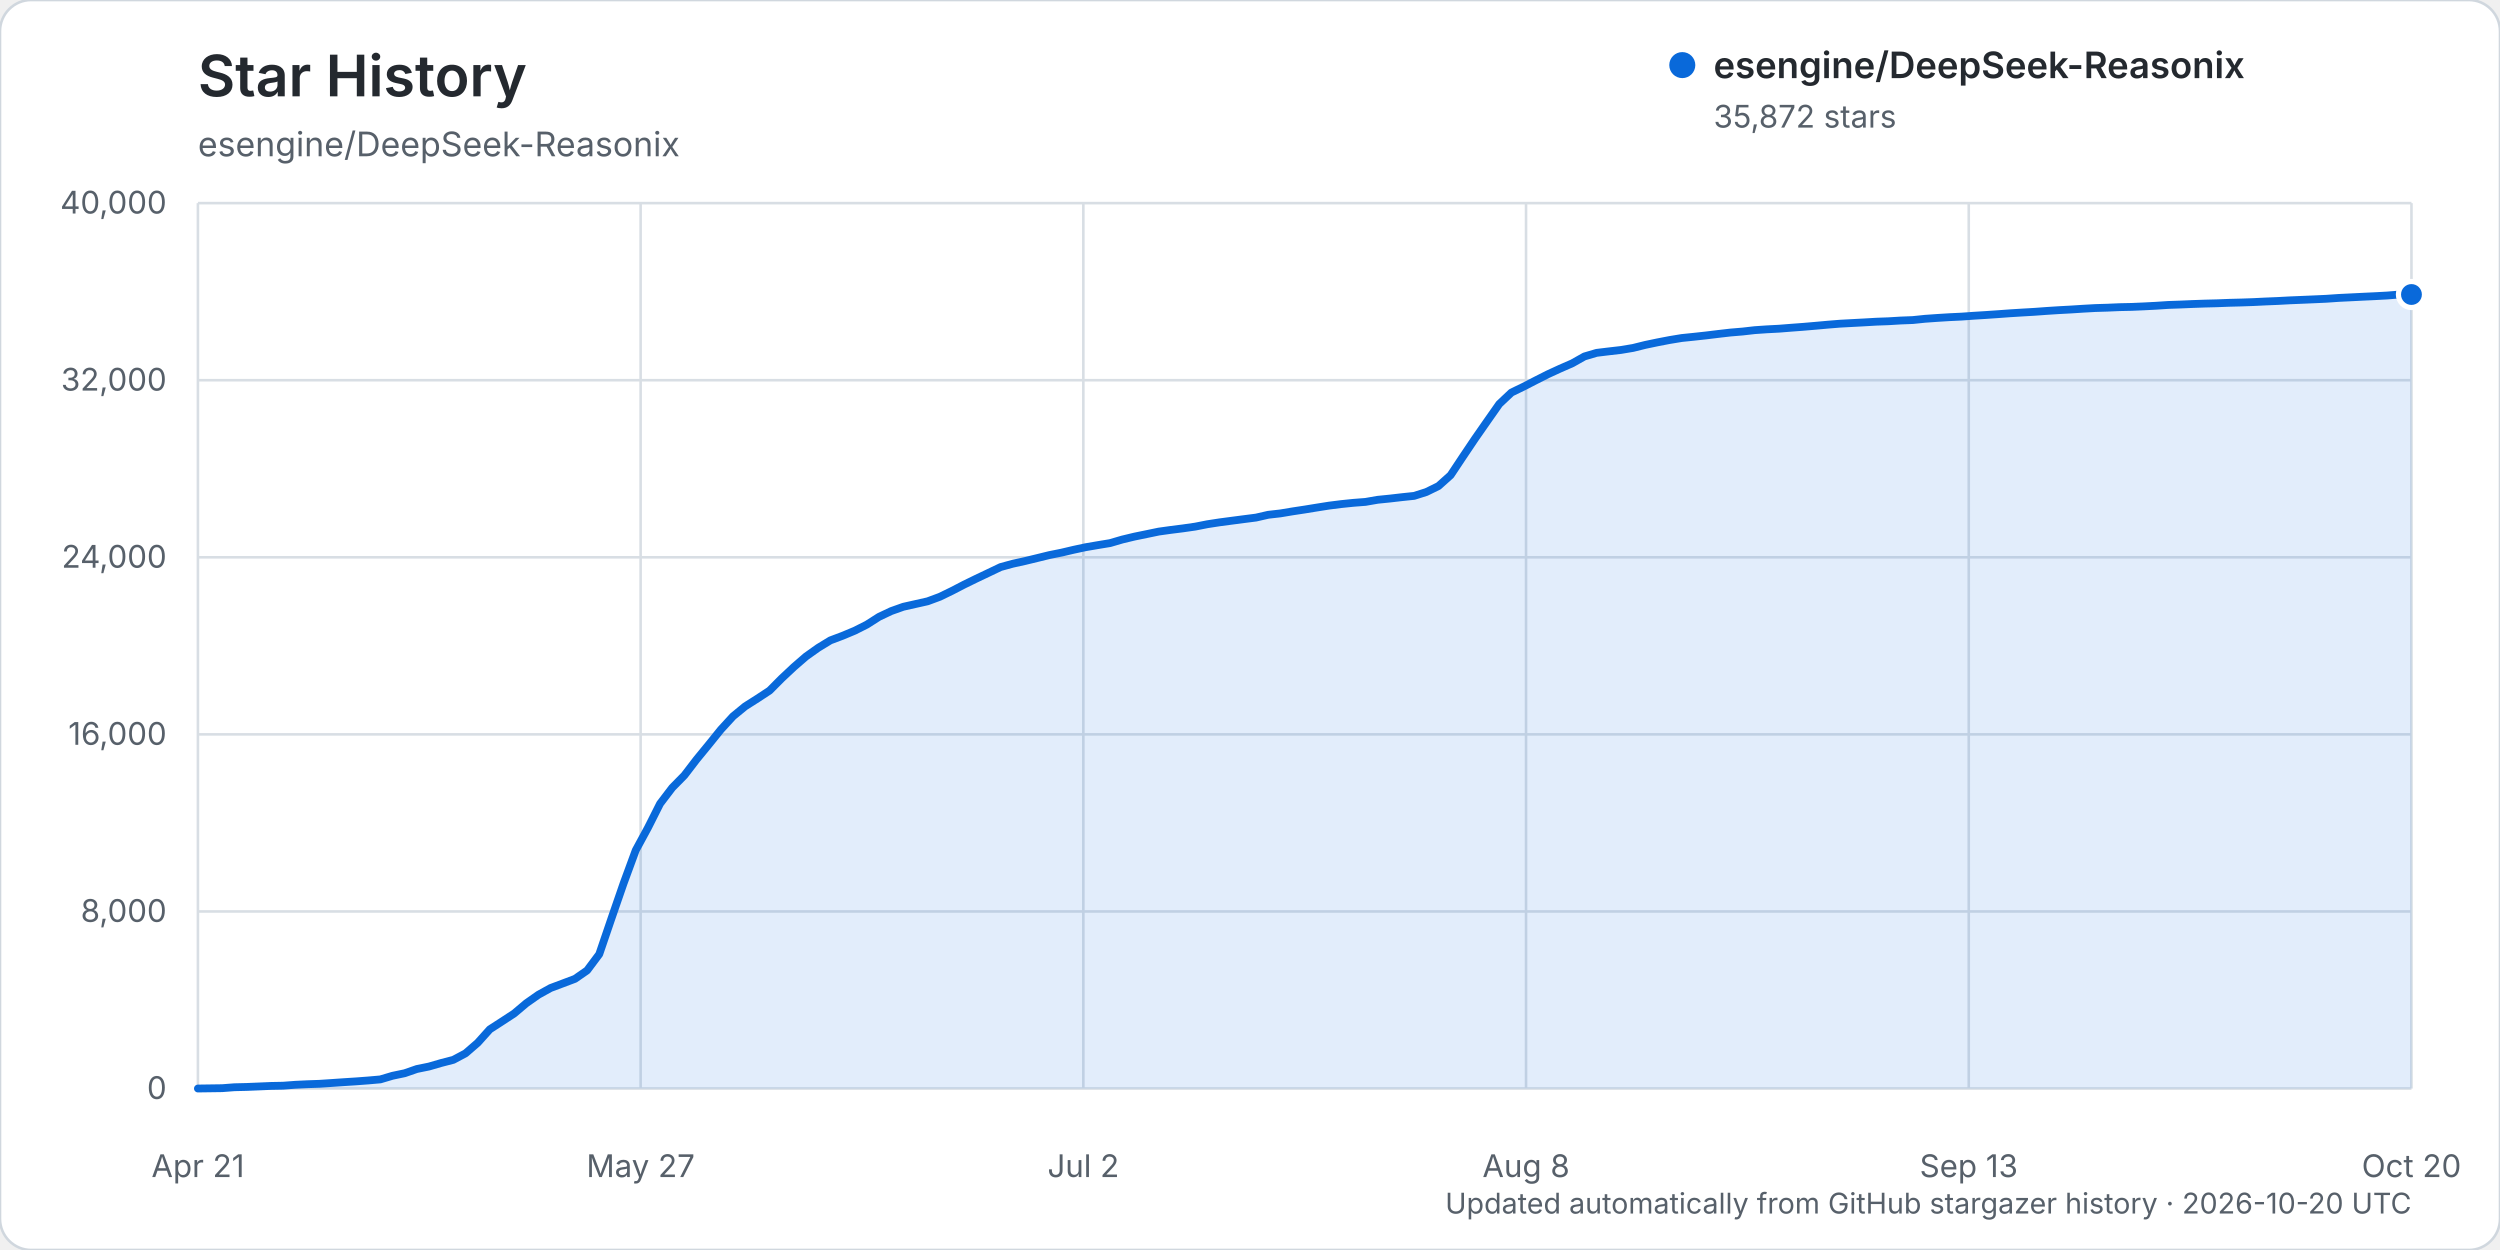
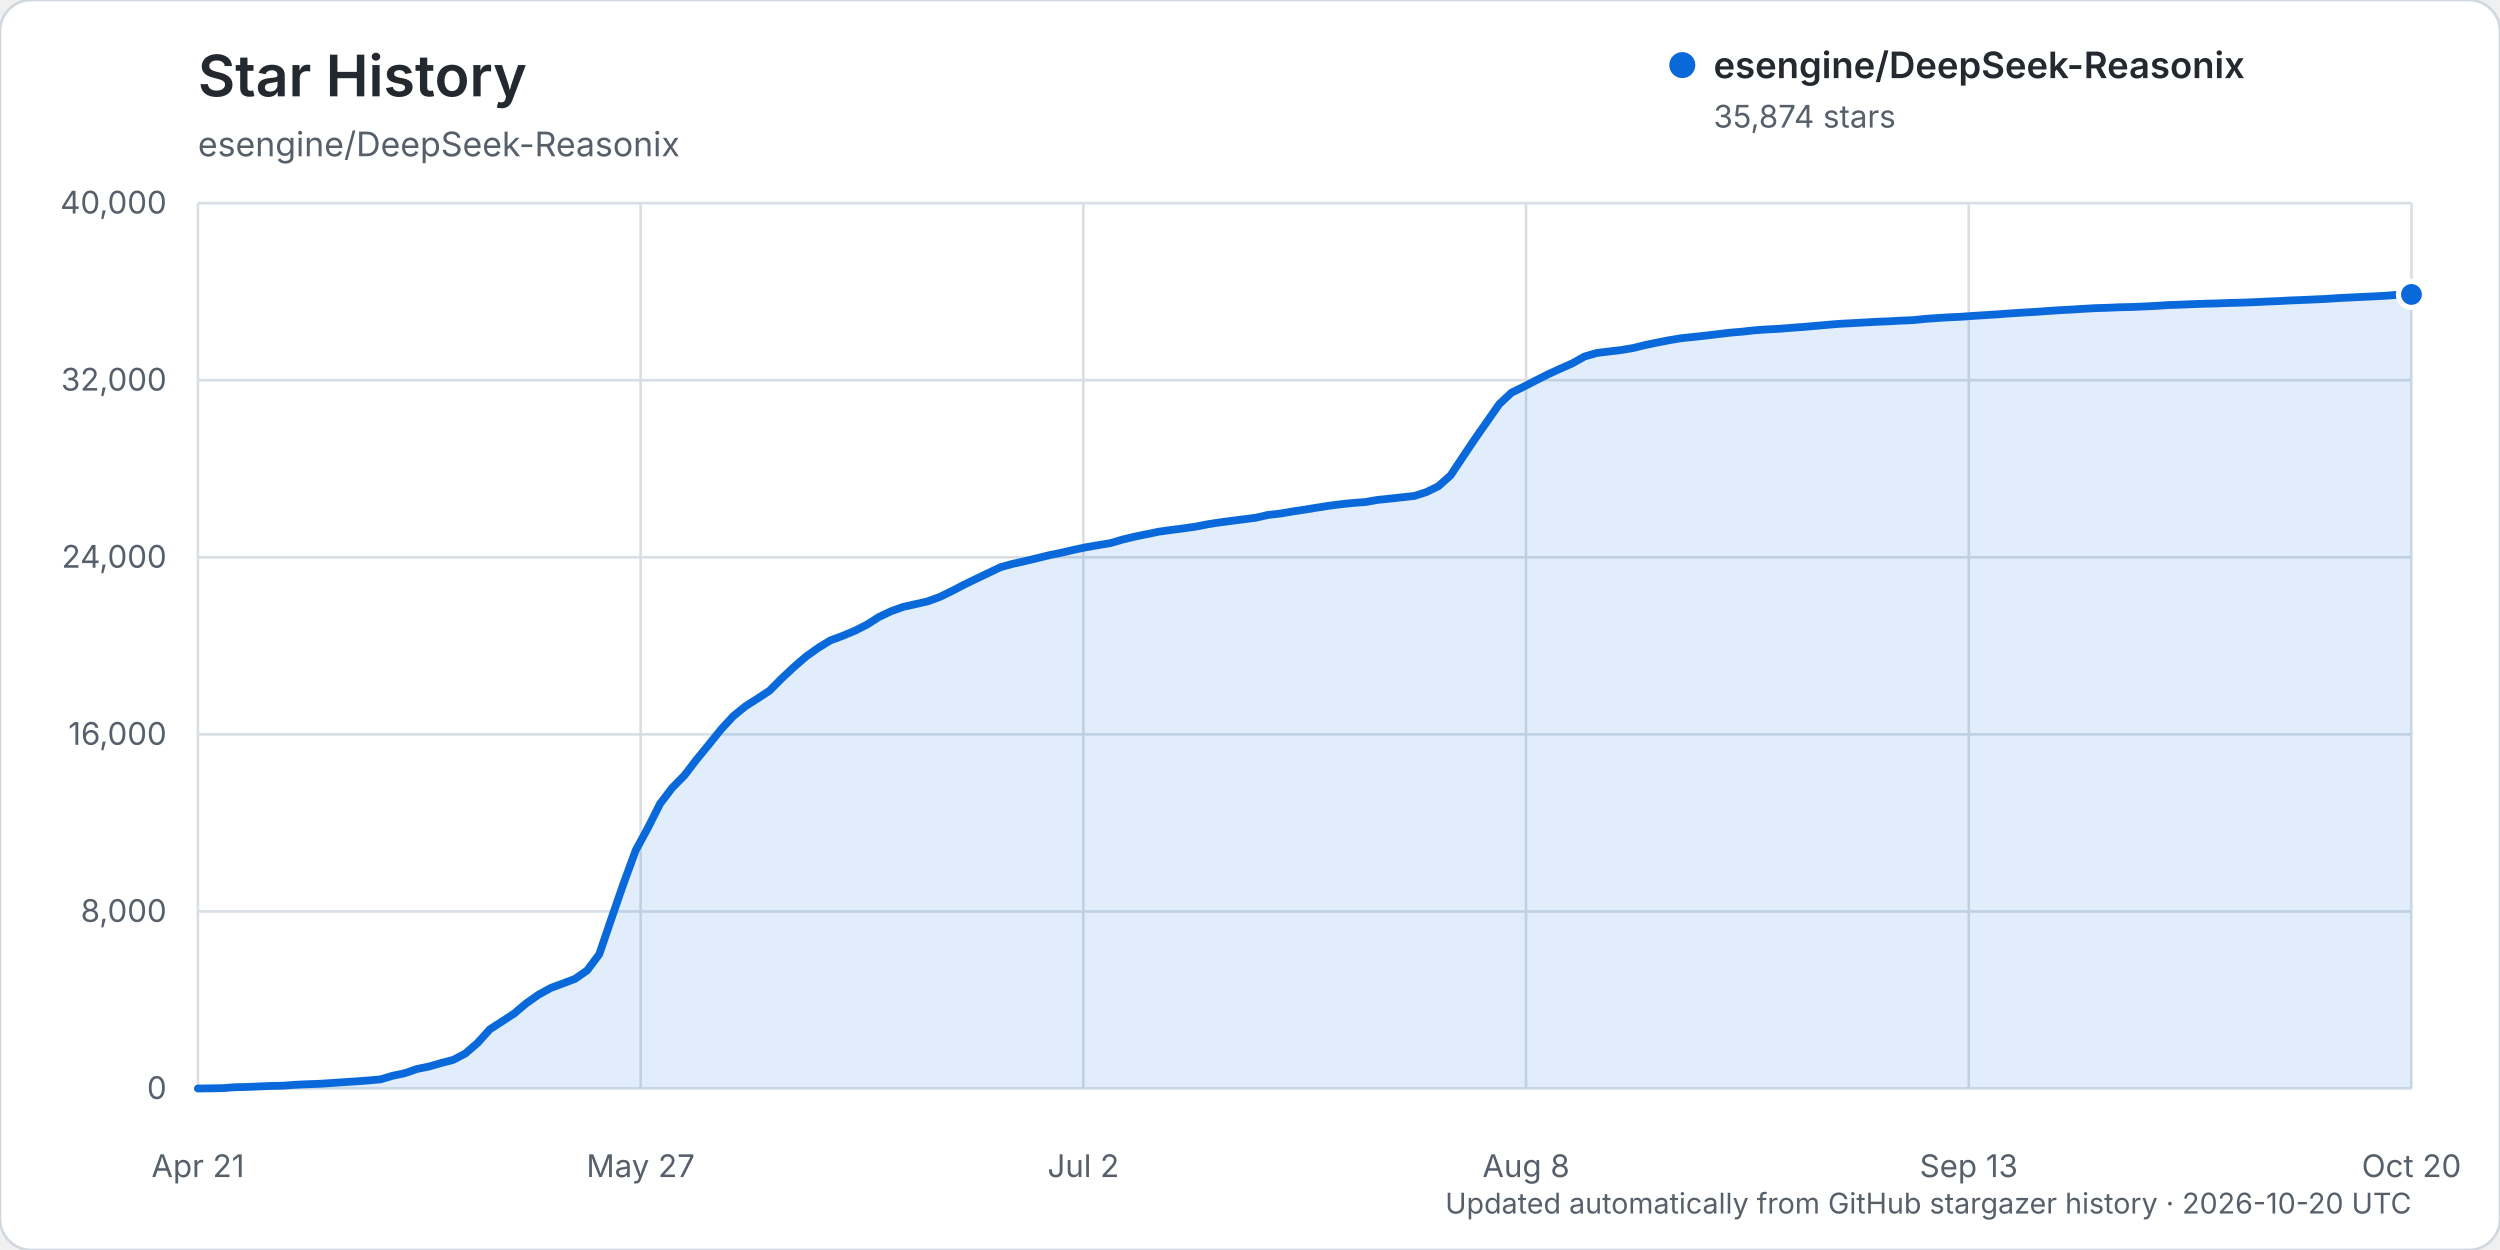
<svg xmlns="http://www.w3.org/2000/svg" width="960" height="480" viewBox="0 0 960 480" role="img" aria-labelledby="title description">
  <rect width="960" height="480" rx="12" fill="#ffffff" stroke="#d0d7de" />
  <text x="76" y="37" fill="#24292f" font-family="-apple-system, BlinkMacSystemFont, 'Segoe UI', sans-serif" font-size="22" font-weight="600">Star History</text>
  <text x="76" y="60" fill="#57606a" font-family="-apple-system, BlinkMacSystemFont, 'Segoe UI', sans-serif" font-size="13">esengine/DeepSeek-Reasonix</text>
  <g font-family="-apple-system, BlinkMacSystemFont, 'Segoe UI', sans-serif">
    <line x1="76" y1="418.00" x2="926" y2="418.00" stroke="#d8dee4" stroke-width="1" />
    <text x="64" y="422.00" text-anchor="end" fill="#57606a" font-size="12">0</text>
    <line x1="76" y1="350.00" x2="926" y2="350.00" stroke="#d8dee4" stroke-width="1" />
    <text x="64" y="354.00" text-anchor="end" fill="#57606a" font-size="12">8,000</text>
    <line x1="76" y1="282.00" x2="926" y2="282.00" stroke="#d8dee4" stroke-width="1" />
    <text x="64" y="286.00" text-anchor="end" fill="#57606a" font-size="12">16,000</text>
    <line x1="76" y1="214.00" x2="926" y2="214.00" stroke="#d8dee4" stroke-width="1" />
    <text x="64" y="218.00" text-anchor="end" fill="#57606a" font-size="12">24,000</text>
    <line x1="76" y1="146.00" x2="926" y2="146.00" stroke="#d8dee4" stroke-width="1" />
    <text x="64" y="150.00" text-anchor="end" fill="#57606a" font-size="12">32,000</text>
    <line x1="76" y1="78.00" x2="926" y2="78.00" stroke="#d8dee4" stroke-width="1" />
    <text x="64" y="82.00" text-anchor="end" fill="#57606a" font-size="12">40,000</text>
    <line x1="76.00" y1="78" x2="76.00" y2="418" stroke="#d8dee4" stroke-width="1" />
    <text x="76.00" y="452" text-anchor="middle" fill="#57606a" font-size="12">Apr 21</text>
    <line x1="246.00" y1="78" x2="246.00" y2="418" stroke="#d8dee4" stroke-width="1" />
    <text x="246.00" y="452" text-anchor="middle" fill="#57606a" font-size="12">May 27</text>
    <line x1="416.00" y1="78" x2="416.00" y2="418" stroke="#d8dee4" stroke-width="1" />
    <text x="416.00" y="452" text-anchor="middle" fill="#57606a" font-size="12">Jul 2</text>
    <line x1="586.00" y1="78" x2="586.00" y2="418" stroke="#d8dee4" stroke-width="1" />
    <text x="586.00" y="452" text-anchor="middle" fill="#57606a" font-size="12">Aug 8</text>
    <line x1="756.00" y1="78" x2="756.00" y2="418" stroke="#d8dee4" stroke-width="1" />
    <text x="756.00" y="452" text-anchor="middle" fill="#57606a" font-size="12">Sep 13</text>
    <line x1="926.00" y1="78" x2="926.00" y2="418" stroke="#d8dee4" stroke-width="1" />
    <text x="926.00" y="452" text-anchor="middle" fill="#57606a" font-size="12">Oct 20</text>
-     <path d="M76.00,417.99 L85.34,417.86 L90.01,417.50 L94.68,417.39 L99.35,417.20 L104.02,417.00 L108.69,416.91 L113.36,416.56 L118.03,416.34 L122.70,416.18 L127.37,415.87 L132.04,415.55 L136.71,415.25 L141.38,414.90 L146.05,414.49 L150.73,413.10 L155.40,412.12 L160.07,410.50 L164.74,409.55 L169.41,408.19 L174.08,406.98 L178.75,404.49 L183.42,400.46 L188.09,395.26 L192.76,392.24 L197.43,389.19 L202.10,385.25 L206.77,381.97 L211.44,379.39 L216.11,377.64 L220.78,375.88 L225.45,372.65 L230.12,366.40 L234.79,352.71 L239.46,339.20 L244.13,326.49 L248.80,317.88 L253.47,308.61 L258.14,302.48 L262.81,297.73 L267.48,291.64 L272.15,285.94 L276.82,280.15 L281.49,275.06 L286.16,271.23 L290.84,268.26 L295.51,265.19 L300.18,260.50 L304.85,256.12 L309.52,252.08 L314.19,248.76 L318.86,245.91 L323.53,244.15 L328.20,242.20 L332.87,239.85 L337.54,236.87 L342.21,234.66 L346.88,233.00 L351.55,231.95 L356.22,230.90 L360.89,229.17 L365.56,226.90 L370.23,224.48 L374.90,222.20 L379.57,219.98 L384.24,217.75 L388.91,216.47 L393.58,215.44 L398.25,214.31 L402.92,213.16 L407.59,212.22 L412.26,211.12 L416.93,210.12 L421.60,209.32 L426.27,208.55 L430.95,207.18 L435.62,206.06 L440.29,205.10 L444.96,204.13 L449.63,203.48 L454.30,202.89 L458.97,202.22 L463.64,201.30 L468.31,200.58 L472.98,199.96 L477.65,199.35 L482.32,198.75 L486.99,197.68 L491.66,197.15 L496.33,196.37 L501.00,195.66 L505.67,194.90 L510.34,194.16 L515.01,193.57 L519.68,193.09 L524.35,192.73 L529.02,191.92 L533.69,191.45 L538.36,190.91 L543.03,190.42 L547.70,188.94 L552.37,186.65 L557.04,182.47 L561.71,175.44 L566.38,168.49 L571.05,161.79 L575.73,155.12 L580.40,150.73 L585.07,148.47 L589.74,146.06 L594.41,143.70 L599.08,141.55 L603.75,139.51 L608.42,136.88 L613.09,135.50 L617.76,134.93 L622.43,134.39 L627.10,133.61 L631.77,132.45 L636.44,131.47 L641.11,130.57 L645.78,129.80 L650.45,129.32 L655.12,128.81 L659.79,128.24 L664.46,127.70 L669.13,127.31 L673.80,126.78 L678.47,126.46 L683.14,126.22 L687.81,125.85 L692.48,125.50 L697.15,125.10 L701.82,124.68 L706.49,124.30 L711.16,124.05 L715.84,123.80 L720.51,123.53 L725.18,123.36 L729.85,123.08 L734.52,122.90 L739.19,122.42 L743.86,122.09 L748.53,121.80 L753.20,121.58 L757.87,121.25 L762.54,120.96 L767.21,120.64 L771.88,120.30 L776.55,120.01 L781.22,119.74 L785.89,119.40 L790.56,119.10 L795.23,118.85 L799.90,118.55 L804.57,118.29 L809.24,118.15 L813.91,117.95 L818.58,117.85 L823.25,117.65 L827.92,117.41 L832.59,117.10 L837.26,116.94 L841.93,116.74 L846.60,116.58 L851.27,116.46 L855.95,116.28 L860.62,116.16 L865.29,116.00 L869.96,115.77 L874.63,115.58 L879.30,115.33 L883.97,115.14 L888.64,114.94 L893.31,114.73 L897.98,114.41 L902.65,114.18 L907.32,113.95 L911.99,113.73 L916.66,113.48 L921.33,113.10 L926.00,113.09 L926.00,418.00 L76.00,418.00 Z" fill="#0969da" opacity="0.12" />
-     <path d="M76.00,417.99 L85.34,417.86 L90.01,417.50 L94.68,417.39 L99.35,417.20 L104.02,417.00 L108.69,416.91 L113.36,416.56 L118.03,416.34 L122.70,416.18 L127.37,415.87 L132.04,415.55 L136.71,415.25 L141.38,414.90 L146.05,414.49 L150.73,413.10 L155.40,412.12 L160.07,410.50 L164.74,409.55 L169.41,408.19 L174.08,406.98 L178.75,404.49 L183.42,400.46 L188.09,395.26 L192.76,392.24 L197.43,389.19 L202.10,385.25 L206.77,381.97 L211.44,379.39 L216.11,377.64 L220.78,375.88 L225.45,372.65 L230.12,366.40 L234.79,352.71 L239.46,339.20 L244.13,326.49 L248.80,317.88 L253.47,308.61 L258.14,302.48 L262.81,297.73 L267.48,291.64 L272.15,285.94 L276.82,280.15 L281.49,275.06 L286.16,271.23 L290.84,268.26 L295.51,265.19 L300.18,260.50 L304.85,256.12 L309.52,252.08 L314.19,248.76 L318.86,245.91 L323.53,244.15 L328.20,242.20 L332.87,239.85 L337.54,236.87 L342.21,234.66 L346.88,233.00 L351.55,231.95 L356.22,230.90 L360.89,229.17 L365.56,226.90 L370.23,224.48 L374.90,222.20 L379.57,219.98 L384.24,217.75 L388.91,216.47 L393.58,215.44 L398.25,214.31 L402.92,213.16 L407.59,212.22 L412.26,211.12 L416.93,210.12 L421.60,209.32 L426.27,208.55 L430.95,207.18 L435.62,206.06 L440.29,205.10 L444.96,204.13 L449.63,203.48 L454.30,202.89 L458.97,202.22 L463.64,201.30 L468.31,200.58 L472.98,199.96 L477.65,199.35 L482.32,198.75 L486.99,197.68 L491.66,197.15 L496.33,196.37 L501.00,195.66 L505.67,194.90 L510.34,194.16 L515.01,193.57 L519.68,193.09 L524.35,192.73 L529.02,191.92 L533.69,191.45 L538.36,190.91 L543.03,190.42 L547.70,188.94 L552.37,186.65 L557.04,182.47 L561.71,175.44 L566.38,168.49 L571.05,161.79 L575.73,155.12 L580.40,150.73 L585.07,148.47 L589.74,146.06 L594.41,143.70 L599.08,141.55 L603.75,139.51 L608.42,136.88 L613.09,135.50 L617.76,134.93 L622.43,134.39 L627.10,133.61 L631.77,132.45 L636.44,131.47 L641.11,130.57 L645.78,129.80 L650.45,129.32 L655.12,128.81 L659.79,128.24 L664.46,127.70 L669.13,127.31 L673.80,126.78 L678.47,126.46 L683.14,126.22 L687.81,125.85 L692.48,125.50 L697.15,125.10 L701.82,124.68 L706.49,124.30 L711.16,124.05 L715.84,123.80 L720.51,123.53 L725.18,123.36 L729.85,123.08 L734.52,122.90 L739.19,122.42 L743.86,122.09 L748.53,121.80 L753.20,121.58 L757.87,121.25 L762.54,120.96 L767.21,120.64 L771.88,120.30 L776.55,120.01 L781.22,119.74 L785.89,119.40 L790.56,119.10 L795.23,118.85 L799.90,118.55 L804.57,118.29 L809.24,118.15 L813.91,117.95 L818.58,117.85 L823.25,117.65 L827.92,117.41 L832.59,117.10 L837.26,116.94 L841.93,116.74 L846.60,116.58 L851.27,116.46 L855.95,116.28 L860.62,116.16 L865.29,116.00 L869.96,115.77 L874.63,115.58 L879.30,115.33 L883.97,115.14 L888.64,114.94 L893.31,114.73 L897.98,114.41 L902.65,114.18 L907.32,113.95 L911.99,113.73 L916.66,113.48 L921.33,113.10 L926.00,113.09" fill="none" stroke="#0969da" stroke-width="3" stroke-linecap="round" stroke-linejoin="round" />
-     <circle cx="926.00" cy="113.09" r="5" fill="#0969da" stroke="#ffffff" stroke-width="2" />
+     <path d="M76.00,417.99 L85.34,417.86 L90.01,417.50 L94.68,417.39 L99.35,417.20 L104.02,417.00 L108.69,416.91 L113.36,416.56 L118.03,416.34 L122.70,416.18 L127.37,415.87 L132.04,415.55 L136.71,415.25 L141.38,414.90 L146.05,414.49 L150.73,413.10 L155.40,412.12 L160.07,410.50 L164.74,409.55 L169.41,408.19 L174.08,406.98 L178.75,404.50 L183.42,400.46 L188.09,395.27 L192.76,392.25 L197.43,389.19 L202.10,385.26 L206.77,381.98 L211.44,379.40 L216.11,377.65 L220.78,375.90 L225.45,372.67 L230.12,366.42 L234.79,352.73 L239.46,339.22 L244.13,326.51 L248.80,317.90 L253.47,308.63 L258.14,302.50 L262.81,297.76 L267.48,291.66 L272.15,285.97 L276.82,280.17 L281.49,275.09 L286.16,271.26 L290.84,268.28 L295.51,265.21 L300.18,260.52 L304.85,256.14 L309.52,252.11 L314.19,248.78 L318.86,245.93 L323.53,244.18 L328.20,242.24 L332.87,239.88 L337.54,236.90 L342.21,234.70 L346.88,233.03 L351.55,231.99 L356.22,230.93 L360.89,229.21 L365.56,226.94 L370.23,224.51 L374.90,222.24 L379.57,220.01 L384.24,217.78 L388.91,216.50 L393.58,215.47 L398.25,214.35 L402.92,213.19 L407.59,212.25 L412.26,211.15 L416.93,210.16 L421.60,209.35 L426.27,208.59 L430.95,207.22 L435.62,206.09 L440.29,205.13 L444.96,204.17 L449.63,203.51 L454.30,202.92 L458.97,202.25 L463.64,201.34 L468.31,200.61 L472.98,200.00 L477.65,199.40 L482.32,198.79 L486.99,197.72 L491.66,197.20 L496.33,196.41 L501.00,195.70 L505.67,194.94 L510.34,194.20 L515.01,193.61 L519.68,193.13 L524.35,192.78 L529.02,191.96 L533.69,191.49 L538.36,190.96 L543.03,190.46 L547.70,188.98 L552.37,186.69 L557.04,182.52 L561.71,175.48 L566.38,168.53 L571.05,161.84 L575.73,155.16 L580.40,150.78 L585.07,148.52 L589.74,146.10 L594.41,143.75 L599.08,141.60 L603.75,139.55 L608.42,136.92 L613.09,135.55 L617.76,134.98 L622.43,134.43 L627.10,133.65 L631.77,132.49 L636.44,131.52 L641.11,130.62 L645.78,129.84 L650.45,129.37 L655.12,128.86 L659.79,128.29 L664.46,127.74 L669.13,127.35 L673.80,126.82 L678.47,126.50 L683.14,126.26 L687.81,125.89 L692.48,125.54 L697.15,125.14 L701.82,124.72 L706.49,124.34 L711.16,124.10 L715.84,123.84 L720.51,123.57 L725.18,123.40 L729.85,123.12 L734.52,122.94 L739.19,122.46 L743.86,122.13 L748.53,121.84 L753.20,121.62 L757.87,121.29 L762.54,121.00 L767.21,120.69 L771.88,120.35 L776.55,120.05 L781.22,119.79 L785.89,119.45 L790.56,119.14 L795.23,118.89 L799.90,118.59 L804.57,118.33 L809.24,118.19 L813.91,117.99 L818.58,117.89 L823.25,117.69 L827.92,117.46 L832.59,117.14 L837.26,116.99 L841.93,116.79 L846.60,116.63 L851.27,116.51 L855.95,116.33 L860.62,116.22 L865.29,116.05 L869.96,115.82 L874.63,115.63 L879.30,115.38 L883.97,115.20 L888.64,114.99 L893.31,114.78 L897.98,114.46 L902.65,114.23 L907.32,114.00 L911.99,113.78 L916.66,113.53 L921.33,113.15 L926.00,113.07 L926.00,418.00 L76.00,418.00 Z" fill="#0969da" opacity="0.12" />
+     <path d="M76.00,417.99 L85.34,417.86 L90.01,417.50 L94.68,417.39 L99.35,417.20 L104.02,417.00 L108.69,416.91 L113.36,416.56 L118.03,416.34 L122.70,416.18 L127.37,415.87 L132.04,415.55 L136.71,415.25 L141.38,414.90 L146.05,414.49 L150.73,413.10 L155.40,412.12 L160.07,410.50 L164.74,409.55 L169.41,408.19 L174.08,406.98 L178.75,404.50 L183.42,400.46 L188.09,395.27 L192.76,392.25 L197.43,389.19 L202.10,385.26 L206.77,381.98 L211.44,379.40 L216.11,377.65 L220.78,375.90 L225.45,372.67 L230.12,366.42 L234.79,352.73 L239.46,339.22 L244.13,326.51 L248.80,317.90 L253.47,308.63 L258.14,302.50 L262.81,297.76 L267.48,291.66 L272.15,285.97 L276.82,280.17 L281.49,275.09 L286.16,271.26 L290.84,268.28 L295.51,265.21 L300.18,260.52 L304.85,256.14 L309.52,252.11 L314.19,248.78 L318.86,245.93 L323.53,244.18 L328.20,242.24 L332.87,239.88 L337.54,236.90 L342.21,234.70 L346.88,233.03 L351.55,231.99 L356.22,230.93 L360.89,229.21 L365.56,226.94 L370.23,224.51 L374.90,222.24 L379.57,220.01 L384.24,217.78 L388.91,216.50 L393.58,215.47 L398.25,214.35 L402.92,213.19 L407.59,212.25 L412.26,211.15 L416.93,210.16 L421.60,209.35 L426.27,208.59 L430.95,207.22 L435.62,206.09 L440.29,205.13 L444.96,204.17 L449.63,203.51 L454.30,202.92 L458.97,202.25 L463.64,201.34 L468.31,200.61 L472.98,200.00 L477.65,199.40 L482.32,198.79 L486.99,197.72 L491.66,197.20 L496.33,196.41 L501.00,195.70 L505.67,194.94 L510.34,194.20 L515.01,193.61 L519.68,193.13 L524.35,192.78 L529.02,191.96 L533.69,191.49 L538.36,190.96 L543.03,190.46 L547.70,188.98 L552.37,186.69 L557.04,182.52 L561.71,175.48 L566.38,168.53 L571.05,161.84 L575.73,155.16 L580.40,150.78 L585.07,148.52 L589.74,146.10 L594.41,143.75 L599.08,141.60 L603.75,139.55 L608.42,136.92 L613.09,135.55 L617.76,134.98 L622.43,134.43 L627.10,133.65 L631.77,132.49 L636.44,131.52 L641.11,130.62 L645.78,129.84 L650.45,129.37 L655.12,128.86 L659.79,128.29 L664.46,127.74 L669.13,127.35 L673.80,126.82 L678.47,126.50 L683.14,126.26 L687.81,125.89 L692.48,125.54 L697.15,125.14 L701.82,124.72 L706.49,124.34 L711.16,124.10 L715.84,123.84 L720.51,123.57 L725.18,123.40 L729.85,123.12 L734.52,122.94 L739.19,122.46 L743.86,122.13 L748.53,121.84 L753.20,121.62 L757.87,121.29 L762.54,121.00 L767.21,120.69 L771.88,120.35 L776.55,120.05 L781.22,119.79 L785.89,119.45 L790.56,119.14 L795.23,118.89 L799.90,118.59 L804.57,118.33 L809.24,118.19 L813.91,117.99 L818.58,117.89 L823.25,117.69 L827.92,117.46 L832.59,117.14 L837.26,116.99 L841.93,116.79 L846.60,116.63 L851.27,116.51 L855.95,116.33 L860.62,116.22 L865.29,116.05 L869.96,115.82 L874.63,115.63 L879.30,115.38 L883.97,115.20 L888.64,114.99 L893.31,114.78 L897.98,114.46 L902.65,114.23 L907.32,114.00 L911.99,113.78 L916.66,113.53 L921.33,113.15 L926.00,113.07" fill="none" stroke="#0969da" stroke-width="3" stroke-linecap="round" stroke-linejoin="round" />
+     <circle cx="926.00" cy="113.07" r="5" fill="#0969da" stroke="#ffffff" stroke-width="2" />
    <g transform="translate(646, 25)">
      <circle cx="0" cy="0" r="5" fill="#0969da" />
      <text x="12" y="5" fill="#24292f" font-size="14" font-weight="600">esengine/DeepSeek-Reasonix</text>
-       <text x="12" y="24" fill="#57606a" font-size="12">35,872 stars</text>
+       <text x="12" y="24" fill="#57606a" font-size="12">35,874 stars</text>
    </g>
    <text x="926" y="466" text-anchor="end" fill="#57606a" font-size="11">Updated automatically from GitHub stargazer history · 2026-10-20 UTC</text>
  </g>
</svg>
